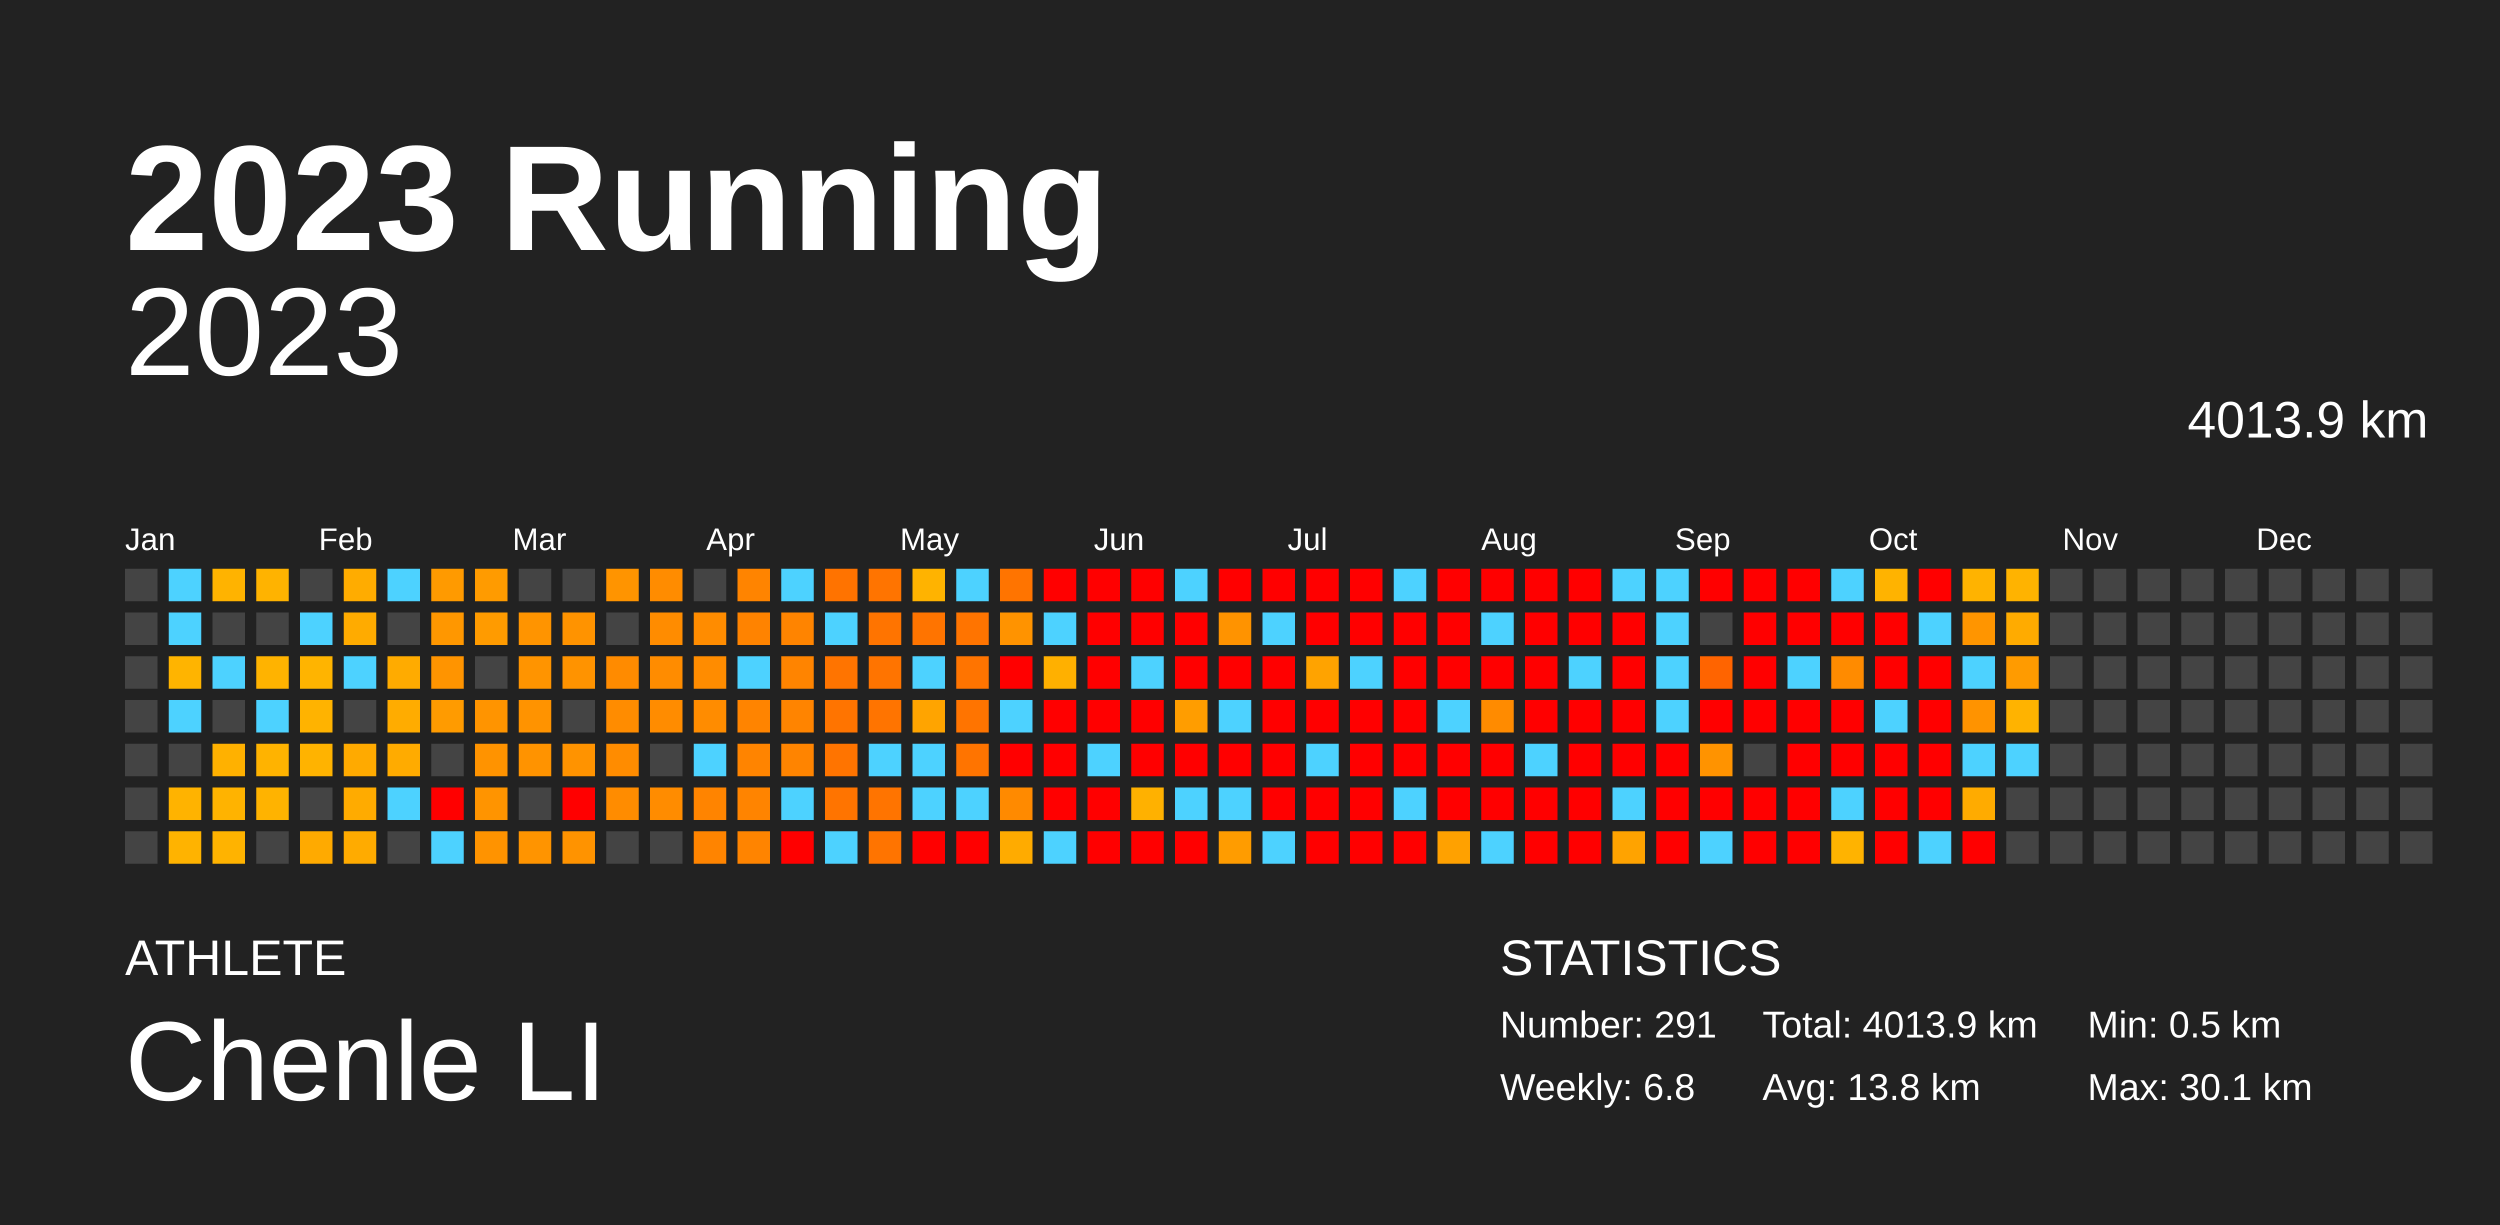
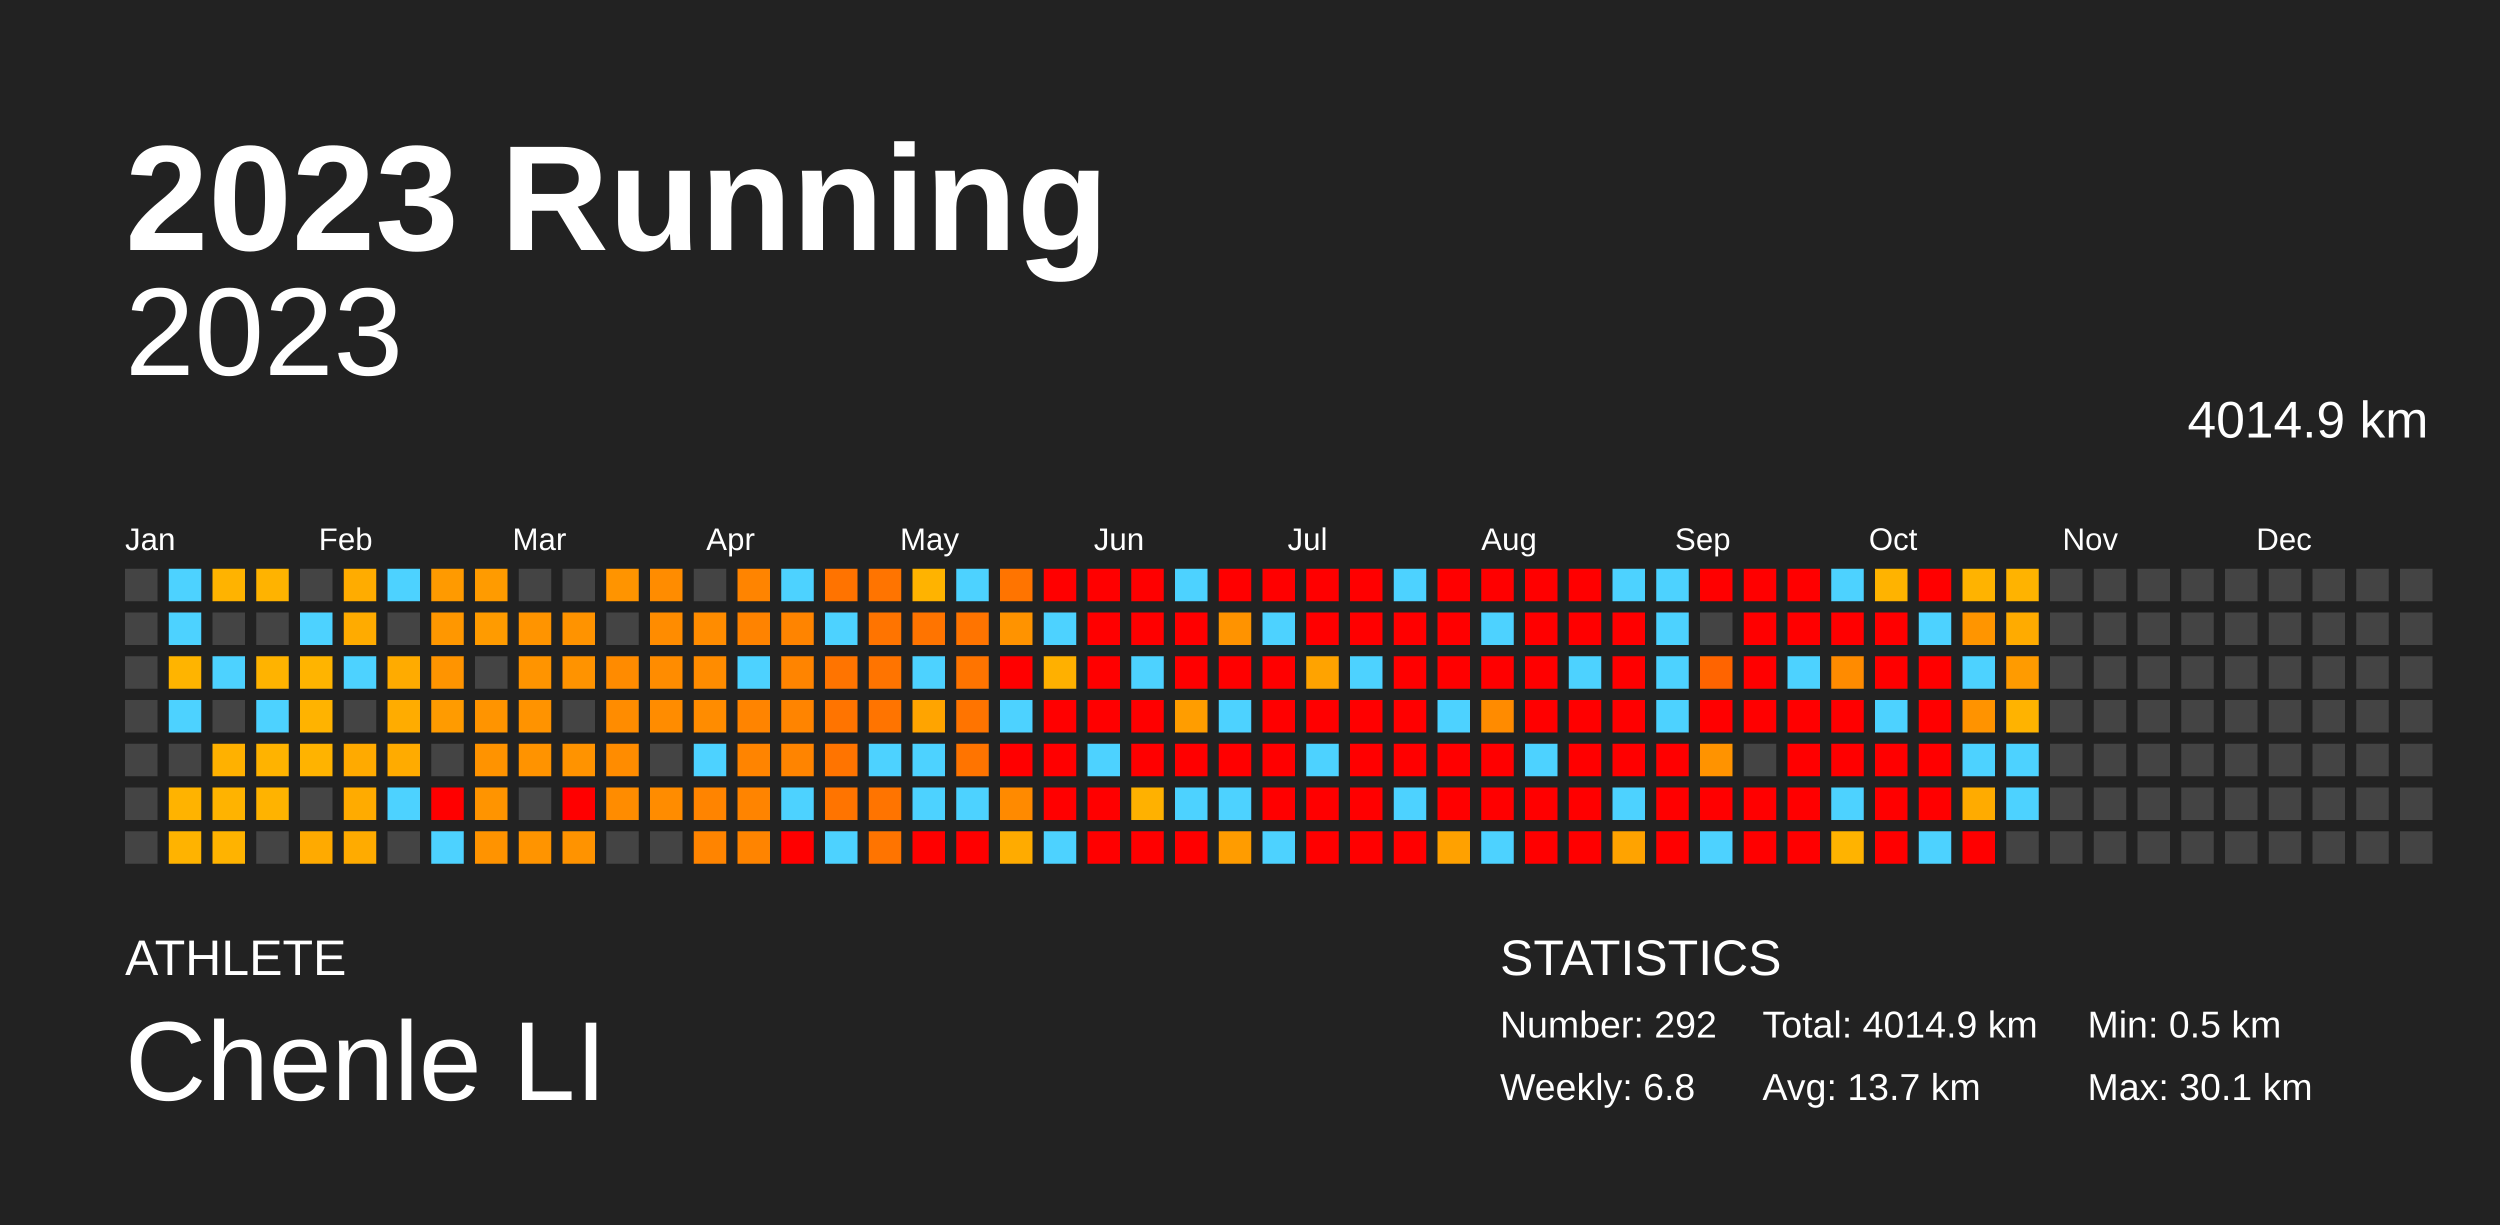
<svg xmlns="http://www.w3.org/2000/svg" baseProfile="full" height="98mm" version="1.1" viewBox="0,0,200,98" width="200mm">
  <defs />
  <rect fill="#222222" height="98" width="200" x="0" y="0" />
  <text fill="#FFFFFF" style="font-size:12px; font-family:Arial; font-weight:bold;" x="10" y="20">2023 Running</text>
  <text fill="#FFFFFF" style="font-size:4px; font-family:Arial" x="10" y="78">ATHLETE</text>
  <text fill="#FFFFFF" style="font-size:9px; font-family:Arial" x="10" y="88">Chenle LI</text>
  <text fill="#FFFFFF" style="font-size:4px; font-family:Arial" x="120" y="78">STATISTICS</text>
-   <text fill="#FFFFFF" style="font-size:3px; font-family:Arial" x="120" y="83">Number: 291</text>
+   <text fill="#FFFFFF" style="font-size:3px; font-family:Arial" x="120" y="83">Number: 292</text>
  <text fill="#FFFFFF" style="font-size:3px; font-family:Arial" x="120" y="88">Weekly: 6.8</text>
-   <text fill="#FFFFFF" style="font-size:3px; font-family:Arial" x="141" y="83">Total: 4013.9 km</text>
-   <text fill="#FFFFFF" style="font-size:3px; font-family:Arial" x="141" y="88">Avg: 13.8 km</text>
+   <text fill="#FFFFFF" style="font-size:3px; font-family:Arial" x="141" y="83">Total: 4014.9 km</text>
+   <text fill="#FFFFFF" style="font-size:3px; font-family:Arial" x="141" y="88">Avg: 13.7 km</text>
  <text fill="#FFFFFF" style="font-size:3px; font-family:Arial" x="167" y="83">Min: 0.5 km</text>
  <text fill="#FFFFFF" style="font-size:3px; font-family:Arial" x="167" y="88">Max: 30.1 km</text>
  <text alignment-baseline="hanging" fill="#FFFFFF" style="font-size:10.0px; font-family:Arial;" x="10" y="30">2023</text>
-   <text alignment-baseline="hanging" fill="#FFFFFF" style="font-size:4.125px; font-family:Arial;" x="175" y="35">4013.9 km</text>
+   <text alignment-baseline="hanging" fill="#FFFFFF" style="font-size:4.125px; font-family:Arial;" x="175" y="35">4014.9 km</text>
  <text fill="#FFFFFF" style="font-size:2.5px; font-family:Arial" x="10.0" y="44">Jan</text>
  <text fill="#FFFFFF" style="font-size:2.5px; font-family:Arial" x="25.5" y="44">Feb</text>
  <text fill="#FFFFFF" style="font-size:2.5px; font-family:Arial" x="41.0" y="44">Mar</text>
  <text fill="#FFFFFF" style="font-size:2.5px; font-family:Arial" x="56.5" y="44">Apr</text>
  <text fill="#FFFFFF" style="font-size:2.5px; font-family:Arial" x="72.0" y="44">May</text>
  <text fill="#FFFFFF" style="font-size:2.5px; font-family:Arial" x="87.5" y="44">Jun</text>
  <text fill="#FFFFFF" style="font-size:2.5px; font-family:Arial" x="103.0" y="44">Jul</text>
  <text fill="#FFFFFF" style="font-size:2.5px; font-family:Arial" x="118.5" y="44">Aug</text>
  <text fill="#FFFFFF" style="font-size:2.5px; font-family:Arial" x="134.0" y="44">Sep</text>
  <text fill="#FFFFFF" style="font-size:2.5px; font-family:Arial" x="149.5" y="44">Oct</text>
  <text fill="#FFFFFF" style="font-size:2.5px; font-family:Arial" x="165.0" y="44">Nov</text>
  <text fill="#FFFFFF" style="font-size:2.5px; font-family:Arial" x="180.5" y="44">Dec</text>
  <rect fill="#444444" height="2.6" width="2.6" x="10.0" y="45.5" />
  <rect fill="#444444" height="2.6" width="2.6" x="10.0" y="49.0" />
  <rect fill="#444444" height="2.6" width="2.6" x="10.0" y="52.5" />
  <rect fill="#444444" height="2.6" width="2.6" x="10.0" y="56.0" />
  <rect fill="#444444" height="2.6" width="2.6" x="10.0" y="59.5" />
  <rect fill="#444444" height="2.6" width="2.6" x="10.0" y="63.0" />
  <rect fill="#444444" height="2.6" width="2.6" x="10.0" y="66.5" />
  <rect fill="#4dd2ff" height="2.6" width="2.6" x="13.5" y="45.5" />
  <rect fill="#4dd2ff" height="2.6" width="2.6" x="13.5" y="49.0" />
  <rect fill="#ffb400" height="2.6" width="2.6" x="13.5" y="52.5" />
  <rect fill="#4dd2ff" height="2.6" width="2.6" x="13.5" y="56.0" />
  <rect fill="#444444" height="2.6" width="2.6" x="13.5" y="59.5" />
  <rect fill="#ffb300" height="2.6" width="2.6" x="13.5" y="63.0" />
  <rect fill="#ffb300" height="2.6" width="2.6" x="13.5" y="66.5" />
  <rect fill="#ffb300" height="2.6" width="2.6" x="17.0" y="45.5" />
  <rect fill="#444444" height="2.6" width="2.6" x="17.0" y="49.0" />
  <rect fill="#4dd2ff" height="2.6" width="2.6" x="17.0" y="52.5" />
  <rect fill="#444444" height="2.6" width="2.6" x="17.0" y="56.0" />
  <rect fill="#ffb100" height="2.6" width="2.6" x="17.0" y="59.5" />
  <rect fill="#ffb300" height="2.6" width="2.6" x="17.0" y="63.0" />
  <rect fill="#ffb300" height="2.6" width="2.6" x="17.0" y="66.5" />
  <rect fill="#ffb300" height="2.6" width="2.6" x="20.5" y="45.5" />
  <rect fill="#444444" height="2.6" width="2.6" x="20.5" y="49.0" />
  <rect fill="#ffb300" height="2.6" width="2.6" x="20.5" y="52.5" />
  <rect fill="#4dd2ff" height="2.6" width="2.6" x="20.5" y="56.0" />
  <rect fill="#ffb300" height="2.6" width="2.6" x="20.5" y="59.5" />
  <rect fill="#ffb300" height="2.6" width="2.6" x="20.5" y="63.0" />
  <rect fill="#444444" height="2.6" width="2.6" x="20.5" y="66.5" />
  <rect fill="#444444" height="2.6" width="2.6" x="24.0" y="45.5" />
  <rect fill="#4dd2ff" height="2.6" width="2.6" x="24.0" y="49.0" />
  <rect fill="#ffb400" height="2.6" width="2.6" x="24.0" y="52.5" />
  <rect fill="#ffb300" height="2.6" width="2.6" x="24.0" y="56.0" />
  <rect fill="#ffb300" height="2.6" width="2.6" x="24.0" y="59.5" />
  <rect fill="#444444" height="2.6" width="2.6" x="24.0" y="63.0" />
  <rect fill="#ffaa00" height="2.6" width="2.6" x="24.0" y="66.5" />
  <rect fill="#ffac00" height="2.6" width="2.6" x="27.5" y="45.5" />
  <rect fill="#ffab00" height="2.6" width="2.6" x="27.5" y="49.0" />
  <rect fill="#4dd2ff" height="2.6" width="2.6" x="27.5" y="52.5" />
  <rect fill="#444444" height="2.6" width="2.6" x="27.5" y="56.0" />
  <rect fill="#ffaa00" height="2.6" width="2.6" x="27.5" y="59.5" />
  <rect fill="#ffab00" height="2.6" width="2.6" x="27.5" y="63.0" />
  <rect fill="#ffab00" height="2.6" width="2.6" x="27.5" y="66.5" />
  <rect fill="#4dd2ff" height="2.6" width="2.6" x="31.0" y="45.5" />
  <rect fill="#444444" height="2.6" width="2.6" x="31.0" y="49.0" />
  <rect fill="#ffab00" height="2.6" width="2.6" x="31.0" y="52.5" />
  <rect fill="#ffac00" height="2.6" width="2.6" x="31.0" y="56.0" />
  <rect fill="#ffab00" height="2.6" width="2.6" x="31.0" y="59.5" />
  <rect fill="#4dd2ff" height="2.6" width="2.6" x="31.0" y="63.0" />
  <rect fill="#444444" height="2.6" width="2.6" x="31.0" y="66.5" />
  <rect fill="#ff9a00" height="2.6" width="2.6" x="34.5" y="45.5" />
  <rect fill="#ff9700" height="2.6" width="2.6" x="34.5" y="49.0" />
  <rect fill="#ff9400" height="2.6" width="2.6" x="34.5" y="52.5" />
  <rect fill="#ff9b00" height="2.6" width="2.6" x="34.5" y="56.0" />
  <rect fill="#444444" height="2.6" width="2.6" x="34.5" y="59.5" />
  <rect fill="red" height="2.6" width="2.6" x="34.5" y="63.0" />
  <rect fill="#4dd2ff" height="2.6" width="2.6" x="34.5" y="66.5" />
  <rect fill="#ff9b00" height="2.6" width="2.6" x="38.0" y="45.5" />
  <rect fill="#ff9b00" height="2.6" width="2.6" x="38.0" y="49.0" />
  <rect fill="#444444" height="2.6" width="2.6" x="38.0" y="52.5" />
  <rect fill="#ff9400" height="2.6" width="2.6" x="38.0" y="56.0" />
  <rect fill="#ff9300" height="2.6" width="2.6" x="38.0" y="59.5" />
  <rect fill="#ff9400" height="2.6" width="2.6" x="38.0" y="63.0" />
  <rect fill="#ff9300" height="2.6" width="2.6" x="38.0" y="66.5" />
  <rect fill="#444444" height="2.6" width="2.6" x="41.5" y="45.5" />
  <rect fill="#ff9400" height="2.6" width="2.6" x="41.5" y="49.0" />
  <rect fill="#ff9400" height="2.6" width="2.6" x="41.5" y="52.5" />
  <rect fill="#ff9300" height="2.6" width="2.6" x="41.5" y="56.0" />
  <rect fill="#ff9300" height="2.6" width="2.6" x="41.5" y="59.5" />
  <rect fill="#444444" height="2.6" width="2.6" x="41.5" y="63.0" />
  <rect fill="#ff9400" height="2.6" width="2.6" x="41.5" y="66.5" />
  <rect fill="#444444" height="2.6" width="2.6" x="45.0" y="45.5" />
  <rect fill="#ff9300" height="2.6" width="2.6" x="45.0" y="49.0" />
  <rect fill="#ff9300" height="2.6" width="2.6" x="45.0" y="52.5" />
  <rect fill="#444444" height="2.6" width="2.6" x="45.0" y="56.0" />
  <rect fill="#ff9300" height="2.6" width="2.6" x="45.0" y="59.5" />
  <rect fill="red" height="2.6" width="2.6" x="45.0" y="63.0" />
  <rect fill="#ff9300" height="2.6" width="2.6" x="45.0" y="66.5" />
  <rect fill="#ff9400" height="2.6" width="2.6" x="48.5" y="45.5" />
  <rect fill="#444444" height="2.6" width="2.6" x="48.5" y="49.0" />
  <rect fill="#ff8b00" height="2.6" width="2.6" x="48.5" y="52.5" />
  <rect fill="#ff8c00" height="2.6" width="2.6" x="48.5" y="56.0" />
  <rect fill="#ff8c00" height="2.6" width="2.6" x="48.5" y="59.5" />
  <rect fill="#ff8c00" height="2.6" width="2.6" x="48.5" y="63.0" />
  <rect fill="#444444" height="2.6" width="2.6" x="48.5" y="66.5" />
  <rect fill="#ff8c00" height="2.6" width="2.6" x="52.0" y="45.5" />
  <rect fill="#ff8c00" height="2.6" width="2.6" x="52.0" y="49.0" />
  <rect fill="#ff8c00" height="2.6" width="2.6" x="52.0" y="52.5" />
  <rect fill="#ff8c00" height="2.6" width="2.6" x="52.0" y="56.0" />
  <rect fill="#444444" height="2.6" width="2.6" x="52.0" y="59.5" />
  <rect fill="#ff8c00" height="2.6" width="2.6" x="52.0" y="63.0" />
  <rect fill="#444444" height="2.6" width="2.6" x="52.0" y="66.5" />
  <rect fill="#444444" height="2.6" width="2.6" x="55.5" y="45.5" />
  <rect fill="#ff8c00" height="2.6" width="2.6" x="55.5" y="49.0" />
  <rect fill="#ff8c00" height="2.6" width="2.6" x="55.5" y="52.5" />
  <rect fill="#ff8c00" height="2.6" width="2.6" x="55.5" y="56.0" />
  <rect fill="#4dd2ff" height="2.6" width="2.6" x="55.5" y="59.5" />
  <rect fill="#ff8400" height="2.6" width="2.6" x="55.5" y="63.0" />
  <rect fill="#ff8400" height="2.6" width="2.6" x="55.5" y="66.5" />
  <rect fill="#ff8400" height="2.6" width="2.6" x="59.0" y="45.5" />
  <rect fill="#ff8300" height="2.6" width="2.6" x="59.0" y="49.0" />
  <rect fill="#4dd2ff" height="2.6" width="2.6" x="59.0" y="52.5" />
  <rect fill="#ff8400" height="2.6" width="2.6" x="59.0" y="56.0" />
  <rect fill="#ff8400" height="2.6" width="2.6" x="59.0" y="59.5" />
  <rect fill="#ff8400" height="2.6" width="2.6" x="59.0" y="63.0" />
  <rect fill="#ff8400" height="2.6" width="2.6" x="59.0" y="66.5" />
  <rect fill="#4dd2ff" height="2.6" width="2.6" x="62.5" y="45.5" />
  <rect fill="#ff8400" height="2.6" width="2.6" x="62.5" y="49.0" />
  <rect fill="#ff8400" height="2.6" width="2.6" x="62.5" y="52.5" />
  <rect fill="#ff8400" height="2.6" width="2.6" x="62.5" y="56.0" />
  <rect fill="#ff8400" height="2.6" width="2.6" x="62.5" y="59.5" />
  <rect fill="#4dd2ff" height="2.6" width="2.6" x="62.5" y="63.0" />
  <rect fill="red" height="2.6" width="2.6" x="62.5" y="66.5" />
  <rect fill="#ff7300" height="2.6" width="2.6" x="66.0" y="45.5" />
  <rect fill="#4dd2ff" height="2.6" width="2.6" x="66.0" y="49.0" />
  <rect fill="#ff7400" height="2.6" width="2.6" x="66.0" y="52.5" />
  <rect fill="#ff7400" height="2.6" width="2.6" x="66.0" y="56.0" />
  <rect fill="#ff7400" height="2.6" width="2.6" x="66.0" y="59.5" />
  <rect fill="#ff7400" height="2.6" width="2.6" x="66.0" y="63.0" />
  <rect fill="#4dd2ff" height="2.6" width="2.6" x="66.0" y="66.5" />
  <rect fill="#ff7400" height="2.6" width="2.6" x="69.5" y="45.5" />
  <rect fill="#ff7400" height="2.6" width="2.6" x="69.5" y="49.0" />
  <rect fill="#ff7400" height="2.6" width="2.6" x="69.5" y="52.5" />
  <rect fill="#ff7400" height="2.6" width="2.6" x="69.5" y="56.0" />
  <rect fill="#4dd2ff" height="2.6" width="2.6" x="69.5" y="59.5" />
  <rect fill="#ff7400" height="2.6" width="2.6" x="69.5" y="63.0" />
  <rect fill="#ff7400" height="2.6" width="2.6" x="69.5" y="66.5" />
  <rect fill="#ffb300" height="2.6" width="2.6" x="73.0" y="45.5" />
  <rect fill="#ff7400" height="2.6" width="2.6" x="73.0" y="49.0" />
  <rect fill="#4dd2ff" height="2.6" width="2.6" x="73.0" y="52.5" />
  <rect fill="#ffa400" height="2.6" width="2.6" x="73.0" y="56.0" />
  <rect fill="#4dd2ff" height="2.6" width="2.6" x="73.0" y="59.5" />
  <rect fill="#4dd2ff" height="2.6" width="2.6" x="73.0" y="63.0" />
  <rect fill="red" height="2.6" width="2.6" x="73.0" y="66.5" />
  <rect fill="#4dd2ff" height="2.6" width="2.6" x="76.5" y="45.5" />
  <rect fill="#ff7400" height="2.6" width="2.6" x="76.5" y="49.0" />
  <rect fill="#ff7400" height="2.6" width="2.6" x="76.5" y="52.5" />
  <rect fill="#ff7400" height="2.6" width="2.6" x="76.5" y="56.0" />
  <rect fill="#ff7400" height="2.6" width="2.6" x="76.5" y="59.5" />
  <rect fill="#4dd2ff" height="2.6" width="2.6" x="76.5" y="63.0" />
  <rect fill="red" height="2.6" width="2.6" x="76.5" y="66.5" />
  <rect fill="#ff7400" height="2.6" width="2.6" x="80.0" y="45.5" />
  <rect fill="#ff9300" height="2.6" width="2.6" x="80.0" y="49.0" />
  <rect fill="red" height="2.6" width="2.6" x="80.0" y="52.5" />
  <rect fill="#4dd2ff" height="2.6" width="2.6" x="80.0" y="56.0" />
  <rect fill="red" height="2.6" width="2.6" x="80.0" y="59.5" />
  <rect fill="#ff8a00" height="2.6" width="2.6" x="80.0" y="63.0" />
  <rect fill="#ffab00" height="2.6" width="2.6" x="80.0" y="66.5" />
  <rect fill="red" height="2.6" width="2.6" x="83.5" y="45.5" />
  <rect fill="#4dd2ff" height="2.6" width="2.6" x="83.5" y="49.0" />
  <rect fill="#ffb000" height="2.6" width="2.6" x="83.5" y="52.5" />
  <rect fill="red" height="2.6" width="2.6" x="83.5" y="56.0" />
  <rect fill="red" height="2.6" width="2.6" x="83.5" y="59.5" />
  <rect fill="red" height="2.6" width="2.6" x="83.5" y="63.0" />
  <rect fill="#4dd2ff" height="2.6" width="2.6" x="83.5" y="66.5" />
  <rect fill="red" height="2.6" width="2.6" x="87.0" y="45.5" />
  <rect fill="red" height="2.6" width="2.6" x="87.0" y="49.0" />
  <rect fill="red" height="2.6" width="2.6" x="87.0" y="52.5" />
  <rect fill="red" height="2.6" width="2.6" x="87.0" y="56.0" />
  <rect fill="#4dd2ff" height="2.6" width="2.6" x="87.0" y="59.5" />
  <rect fill="red" height="2.6" width="2.6" x="87.0" y="63.0" />
  <rect fill="red" height="2.6" width="2.6" x="87.0" y="66.5" />
  <rect fill="red" height="2.6" width="2.6" x="90.5" y="45.5" />
  <rect fill="red" height="2.6" width="2.6" x="90.5" y="49.0" />
  <rect fill="#4dd2ff" height="2.6" width="2.6" x="90.5" y="52.5" />
  <rect fill="red" height="2.6" width="2.6" x="90.5" y="56.0" />
  <rect fill="red" height="2.6" width="2.6" x="90.5" y="59.5" />
  <rect fill="#ffb100" height="2.6" width="2.6" x="90.5" y="63.0" />
  <rect fill="red" height="2.6" width="2.6" x="90.5" y="66.5" />
  <rect fill="#4dd2ff" height="2.6" width="2.6" x="94.0" y="45.5" />
  <rect fill="red" height="2.6" width="2.6" x="94.0" y="49.0" />
  <rect fill="red" height="2.6" width="2.6" x="94.0" y="52.5" />
  <rect fill="#ff9d00" height="2.6" width="2.6" x="94.0" y="56.0" />
  <rect fill="red" height="2.6" width="2.6" x="94.0" y="59.5" />
  <rect fill="#4dd2ff" height="2.6" width="2.6" x="94.0" y="63.0" />
  <rect fill="red" height="2.6" width="2.6" x="94.0" y="66.5" />
  <rect fill="red" height="2.6" width="2.6" x="97.5" y="45.5" />
  <rect fill="#ff9300" height="2.6" width="2.6" x="97.5" y="49.0" />
  <rect fill="red" height="2.6" width="2.6" x="97.5" y="52.5" />
  <rect fill="#4dd2ff" height="2.6" width="2.6" x="97.5" y="56.0" />
  <rect fill="red" height="2.6" width="2.6" x="97.5" y="59.5" />
  <rect fill="#4dd2ff" height="2.6" width="2.6" x="97.5" y="63.0" />
  <rect fill="#ff9c00" height="2.6" width="2.6" x="97.5" y="66.5" />
  <rect fill="red" height="2.6" width="2.6" x="101.0" y="45.5" />
  <rect fill="#4dd2ff" height="2.6" width="2.6" x="101.0" y="49.0" />
  <rect fill="red" height="2.6" width="2.6" x="101.0" y="52.5" />
  <rect fill="red" height="2.6" width="2.6" x="101.0" y="56.0" />
  <rect fill="red" height="2.6" width="2.6" x="101.0" y="59.5" />
  <rect fill="red" height="2.6" width="2.6" x="101.0" y="63.0" />
  <rect fill="#4dd2ff" height="2.6" width="2.6" x="101.0" y="66.5" />
  <rect fill="red" height="2.6" width="2.6" x="104.5" y="45.5" />
  <rect fill="red" height="2.6" width="2.6" x="104.5" y="49.0" />
  <rect fill="#ffa300" height="2.6" width="2.6" x="104.5" y="52.5" />
  <rect fill="red" height="2.6" width="2.6" x="104.5" y="56.0" />
  <rect fill="#4dd2ff" height="2.6" width="2.6" x="104.5" y="59.5" />
  <rect fill="red" height="2.6" width="2.6" x="104.5" y="63.0" />
  <rect fill="red" height="2.6" width="2.6" x="104.5" y="66.5" />
  <rect fill="red" height="2.6" width="2.6" x="108.0" y="45.5" />
  <rect fill="red" height="2.6" width="2.6" x="108.0" y="49.0" />
  <rect fill="#4dd2ff" height="2.6" width="2.6" x="108.0" y="52.5" />
  <rect fill="red" height="2.6" width="2.6" x="108.0" y="56.0" />
  <rect fill="red" height="2.6" width="2.6" x="108.0" y="59.5" />
  <rect fill="red" height="2.6" width="2.6" x="108.0" y="63.0" />
  <rect fill="red" height="2.6" width="2.6" x="108.0" y="66.5" />
  <rect fill="#4dd2ff" height="2.6" width="2.6" x="111.5" y="45.5" />
  <rect fill="red" height="2.6" width="2.6" x="111.5" y="49.0" />
  <rect fill="red" height="2.6" width="2.6" x="111.5" y="52.5" />
  <rect fill="red" height="2.6" width="2.6" x="111.5" y="56.0" />
  <rect fill="red" height="2.6" width="2.6" x="111.5" y="59.5" />
  <rect fill="#4dd2ff" height="2.6" width="2.6" x="111.5" y="63.0" />
  <rect fill="red" height="2.6" width="2.6" x="111.5" y="66.5" />
  <rect fill="red" height="2.6" width="2.6" x="115.0" y="45.5" />
  <rect fill="red" height="2.6" width="2.6" x="115.0" y="49.0" />
  <rect fill="red" height="2.6" width="2.6" x="115.0" y="52.5" />
  <rect fill="#4dd2ff" height="2.6" width="2.6" x="115.0" y="56.0" />
  <rect fill="red" height="2.6" width="2.6" x="115.0" y="59.5" />
  <rect fill="red" height="2.6" width="2.6" x="115.0" y="63.0" />
  <rect fill="#ffa100" height="2.6" width="2.6" x="115.0" y="66.5" />
  <rect fill="red" height="2.6" width="2.6" x="118.5" y="45.5" />
  <rect fill="#4dd2ff" height="2.6" width="2.6" x="118.5" y="49.0" />
  <rect fill="red" height="2.6" width="2.6" x="118.5" y="52.5" />
  <rect fill="#ff8b00" height="2.6" width="2.6" x="118.5" y="56.0" />
  <rect fill="red" height="2.6" width="2.6" x="118.5" y="59.5" />
  <rect fill="red" height="2.6" width="2.6" x="118.5" y="63.0" />
  <rect fill="#4dd2ff" height="2.6" width="2.6" x="118.5" y="66.5" />
  <rect fill="red" height="2.6" width="2.6" x="122.0" y="45.5" />
  <rect fill="red" height="2.6" width="2.6" x="122.0" y="49.0" />
  <rect fill="red" height="2.6" width="2.6" x="122.0" y="52.5" />
  <rect fill="red" height="2.6" width="2.6" x="122.0" y="56.0" />
  <rect fill="#4dd2ff" height="2.6" width="2.6" x="122.0" y="59.5" />
  <rect fill="red" height="2.6" width="2.6" x="122.0" y="63.0" />
  <rect fill="red" height="2.6" width="2.6" x="122.0" y="66.5" />
  <rect fill="red" height="2.6" width="2.6" x="125.5" y="45.5" />
  <rect fill="red" height="2.6" width="2.6" x="125.5" y="49.0" />
  <rect fill="#4dd2ff" height="2.6" width="2.6" x="125.5" y="52.5" />
  <rect fill="red" height="2.6" width="2.6" x="125.5" y="56.0" />
  <rect fill="red" height="2.6" width="2.6" x="125.5" y="59.5" />
  <rect fill="red" height="2.6" width="2.6" x="125.5" y="63.0" />
  <rect fill="red" height="2.6" width="2.6" x="125.5" y="66.5" />
  <rect fill="#4dd2ff" height="2.6" width="2.6" x="129.0" y="45.5" />
  <rect fill="red" height="2.6" width="2.6" x="129.0" y="49.0" />
  <rect fill="red" height="2.6" width="2.6" x="129.0" y="52.5" />
  <rect fill="red" height="2.6" width="2.6" x="129.0" y="56.0" />
  <rect fill="red" height="2.6" width="2.6" x="129.0" y="59.5" />
  <rect fill="#4dd2ff" height="2.6" width="2.6" x="129.0" y="63.0" />
  <rect fill="#ffa300" height="2.6" width="2.6" x="129.0" y="66.5" />
  <rect fill="#4dd2ff" height="2.6" width="2.6" x="132.5" y="45.5" />
  <rect fill="#4dd2ff" height="2.6" width="2.6" x="132.5" y="49.0" />
  <rect fill="#4dd2ff" height="2.6" width="2.6" x="132.5" y="52.5" />
  <rect fill="#4dd2ff" height="2.6" width="2.6" x="132.5" y="56.0" />
  <rect fill="red" height="2.6" width="2.6" x="132.5" y="59.5" />
  <rect fill="red" height="2.6" width="2.6" x="132.5" y="63.0" />
  <rect fill="red" height="2.6" width="2.6" x="132.5" y="66.5" />
  <rect fill="red" height="2.6" width="2.6" x="136.0" y="45.5" />
  <rect fill="#444444" height="2.6" width="2.6" x="136.0" y="49.0" />
  <rect fill="#ff6400" height="2.6" width="2.6" x="136.0" y="52.5" />
  <rect fill="red" height="2.6" width="2.6" x="136.0" y="56.0" />
  <rect fill="#ff9300" height="2.6" width="2.6" x="136.0" y="59.5" />
  <rect fill="red" height="2.6" width="2.6" x="136.0" y="63.0" />
  <rect fill="#4dd2ff" height="2.6" width="2.6" x="136.0" y="66.5" />
  <rect fill="red" height="2.6" width="2.6" x="139.5" y="45.5" />
  <rect fill="red" height="2.6" width="2.6" x="139.5" y="49.0" />
  <rect fill="red" height="2.6" width="2.6" x="139.5" y="52.5" />
  <rect fill="red" height="2.6" width="2.6" x="139.5" y="56.0" />
  <rect fill="#444444" height="2.6" width="2.6" x="139.5" y="59.5" />
  <rect fill="red" height="2.6" width="2.6" x="139.5" y="63.0" />
  <rect fill="red" height="2.6" width="2.6" x="139.5" y="66.5" />
  <rect fill="red" height="2.6" width="2.6" x="143.0" y="45.5" />
  <rect fill="red" height="2.6" width="2.6" x="143.0" y="49.0" />
  <rect fill="#4dd2ff" height="2.6" width="2.6" x="143.0" y="52.5" />
  <rect fill="red" height="2.6" width="2.6" x="143.0" y="56.0" />
  <rect fill="red" height="2.6" width="2.6" x="143.0" y="59.5" />
  <rect fill="red" height="2.6" width="2.6" x="143.0" y="63.0" />
  <rect fill="red" height="2.6" width="2.6" x="143.0" y="66.5" />
  <rect fill="#4dd2ff" height="2.6" width="2.6" x="146.5" y="45.5" />
  <rect fill="red" height="2.6" width="2.6" x="146.5" y="49.0" />
  <rect fill="#ff8b00" height="2.6" width="2.6" x="146.5" y="52.5" />
  <rect fill="red" height="2.6" width="2.6" x="146.5" y="56.0" />
  <rect fill="red" height="2.6" width="2.6" x="146.5" y="59.5" />
  <rect fill="#4dd2ff" height="2.6" width="2.6" x="146.5" y="63.0" />
  <rect fill="#ffb300" height="2.6" width="2.6" x="146.5" y="66.5" />
  <rect fill="#ffb300" height="2.6" width="2.6" x="150.0" y="45.5" />
  <rect fill="red" height="2.6" width="2.6" x="150.0" y="49.0" />
  <rect fill="red" height="2.6" width="2.6" x="150.0" y="52.5" />
  <rect fill="#4dd2ff" height="2.6" width="2.6" x="150.0" y="56.0" />
  <rect fill="red" height="2.6" width="2.6" x="150.0" y="59.5" />
  <rect fill="red" height="2.6" width="2.6" x="150.0" y="63.0" />
  <rect fill="red" height="2.6" width="2.6" x="150.0" y="66.5" />
  <rect fill="red" height="2.6" width="2.6" x="153.5" y="45.5" />
  <rect fill="#4dd2ff" height="2.6" width="2.6" x="153.5" y="49.0" />
  <rect fill="red" height="2.6" width="2.6" x="153.5" y="52.5" />
  <rect fill="red" height="2.6" width="2.6" x="153.5" y="56.0" />
  <rect fill="red" height="2.6" width="2.6" x="153.5" y="59.5" />
  <rect fill="red" height="2.6" width="2.6" x="153.5" y="63.0" />
  <rect fill="#4dd2ff" height="2.6" width="2.6" x="153.5" y="66.5" />
  <rect fill="#ffb300" height="2.6" width="2.6" x="157.0" y="45.5" />
  <rect fill="#ff9500" height="2.6" width="2.6" x="157.0" y="49.0" />
  <rect fill="#4dd2ff" height="2.6" width="2.6" x="157.0" y="52.5" />
  <rect fill="#ff9300" height="2.6" width="2.6" x="157.0" y="56.0" />
  <rect fill="#4dd2ff" height="2.6" width="2.6" x="157.0" y="59.5" />
  <rect fill="#ffab00" height="2.6" width="2.6" x="157.0" y="63.0" />
  <rect fill="red" height="2.6" width="2.6" x="157.0" y="66.5" />
  <rect fill="#ffb300" height="2.6" width="2.6" x="160.5" y="45.5" />
  <rect fill="#ffab00" height="2.6" width="2.6" x="160.5" y="49.0" />
  <rect fill="#ff9b00" height="2.6" width="2.6" x="160.5" y="52.5" />
  <rect fill="#ffb300" height="2.6" width="2.6" x="160.5" y="56.0" />
  <rect fill="#4dd2ff" height="2.6" width="2.6" x="160.5" y="59.5" />
-   <rect fill="#444444" height="2.6" width="2.6" x="160.5" y="63.0" />
+   <rect fill="#4dd2ff" height="2.6" width="2.6" x="160.5" y="63.0" />
  <rect fill="#444444" height="2.6" width="2.6" x="160.5" y="66.5" />
  <rect fill="#444444" height="2.6" width="2.6" x="164.0" y="45.5" />
  <rect fill="#444444" height="2.6" width="2.6" x="164.0" y="49.0" />
  <rect fill="#444444" height="2.6" width="2.6" x="164.0" y="52.5" />
  <rect fill="#444444" height="2.6" width="2.6" x="164.0" y="56.0" />
  <rect fill="#444444" height="2.6" width="2.6" x="164.0" y="59.5" />
  <rect fill="#444444" height="2.6" width="2.6" x="164.0" y="63.0" />
  <rect fill="#444444" height="2.6" width="2.6" x="164.0" y="66.5" />
  <rect fill="#444444" height="2.6" width="2.6" x="167.5" y="45.5" />
  <rect fill="#444444" height="2.6" width="2.6" x="167.5" y="49.0" />
  <rect fill="#444444" height="2.6" width="2.6" x="167.5" y="52.5" />
  <rect fill="#444444" height="2.6" width="2.6" x="167.5" y="56.0" />
  <rect fill="#444444" height="2.6" width="2.6" x="167.5" y="59.5" />
  <rect fill="#444444" height="2.6" width="2.6" x="167.5" y="63.0" />
  <rect fill="#444444" height="2.6" width="2.6" x="167.5" y="66.5" />
  <rect fill="#444444" height="2.6" width="2.6" x="171.0" y="45.5" />
  <rect fill="#444444" height="2.6" width="2.6" x="171.0" y="49.0" />
  <rect fill="#444444" height="2.6" width="2.6" x="171.0" y="52.5" />
  <rect fill="#444444" height="2.6" width="2.6" x="171.0" y="56.0" />
  <rect fill="#444444" height="2.6" width="2.6" x="171.0" y="59.5" />
  <rect fill="#444444" height="2.6" width="2.6" x="171.0" y="63.0" />
  <rect fill="#444444" height="2.6" width="2.6" x="171.0" y="66.5" />
  <rect fill="#444444" height="2.6" width="2.6" x="174.5" y="45.5" />
  <rect fill="#444444" height="2.6" width="2.6" x="174.5" y="49.0" />
  <rect fill="#444444" height="2.6" width="2.6" x="174.5" y="52.5" />
  <rect fill="#444444" height="2.6" width="2.6" x="174.5" y="56.0" />
  <rect fill="#444444" height="2.6" width="2.6" x="174.5" y="59.5" />
  <rect fill="#444444" height="2.6" width="2.6" x="174.5" y="63.0" />
  <rect fill="#444444" height="2.6" width="2.6" x="174.5" y="66.5" />
  <rect fill="#444444" height="2.6" width="2.6" x="178.0" y="45.5" />
  <rect fill="#444444" height="2.6" width="2.6" x="178.0" y="49.0" />
  <rect fill="#444444" height="2.6" width="2.6" x="178.0" y="52.5" />
  <rect fill="#444444" height="2.6" width="2.6" x="178.0" y="56.0" />
  <rect fill="#444444" height="2.6" width="2.6" x="178.0" y="59.5" />
  <rect fill="#444444" height="2.6" width="2.6" x="178.0" y="63.0" />
  <rect fill="#444444" height="2.6" width="2.6" x="178.0" y="66.5" />
  <rect fill="#444444" height="2.6" width="2.6" x="181.5" y="45.5" />
  <rect fill="#444444" height="2.6" width="2.6" x="181.5" y="49.0" />
  <rect fill="#444444" height="2.6" width="2.6" x="181.5" y="52.5" />
  <rect fill="#444444" height="2.6" width="2.6" x="181.5" y="56.0" />
  <rect fill="#444444" height="2.6" width="2.6" x="181.5" y="59.5" />
  <rect fill="#444444" height="2.6" width="2.6" x="181.5" y="63.0" />
  <rect fill="#444444" height="2.6" width="2.6" x="181.5" y="66.5" />
  <rect fill="#444444" height="2.6" width="2.6" x="185.0" y="45.5" />
  <rect fill="#444444" height="2.6" width="2.6" x="185.0" y="49.0" />
  <rect fill="#444444" height="2.6" width="2.6" x="185.0" y="52.5" />
  <rect fill="#444444" height="2.6" width="2.6" x="185.0" y="56.0" />
  <rect fill="#444444" height="2.6" width="2.6" x="185.0" y="59.5" />
  <rect fill="#444444" height="2.6" width="2.6" x="185.0" y="63.0" />
  <rect fill="#444444" height="2.6" width="2.6" x="185.0" y="66.5" />
  <rect fill="#444444" height="2.6" width="2.6" x="188.5" y="45.5" />
  <rect fill="#444444" height="2.6" width="2.6" x="188.5" y="49.0" />
  <rect fill="#444444" height="2.6" width="2.6" x="188.5" y="52.5" />
  <rect fill="#444444" height="2.6" width="2.6" x="188.5" y="56.0" />
  <rect fill="#444444" height="2.6" width="2.6" x="188.5" y="59.5" />
  <rect fill="#444444" height="2.6" width="2.6" x="188.5" y="63.0" />
  <rect fill="#444444" height="2.6" width="2.6" x="188.5" y="66.5" />
  <rect fill="#444444" height="2.6" width="2.6" x="192.0" y="45.5" />
  <rect fill="#444444" height="2.6" width="2.6" x="192.0" y="49.0" />
  <rect fill="#444444" height="2.6" width="2.6" x="192.0" y="52.5" />
  <rect fill="#444444" height="2.6" width="2.6" x="192.0" y="56.0" />
  <rect fill="#444444" height="2.6" width="2.6" x="192.0" y="59.5" />
  <rect fill="#444444" height="2.6" width="2.6" x="192.0" y="63.0" />
  <rect fill="#444444" height="2.6" width="2.6" x="192.0" y="66.5" />
</svg>
